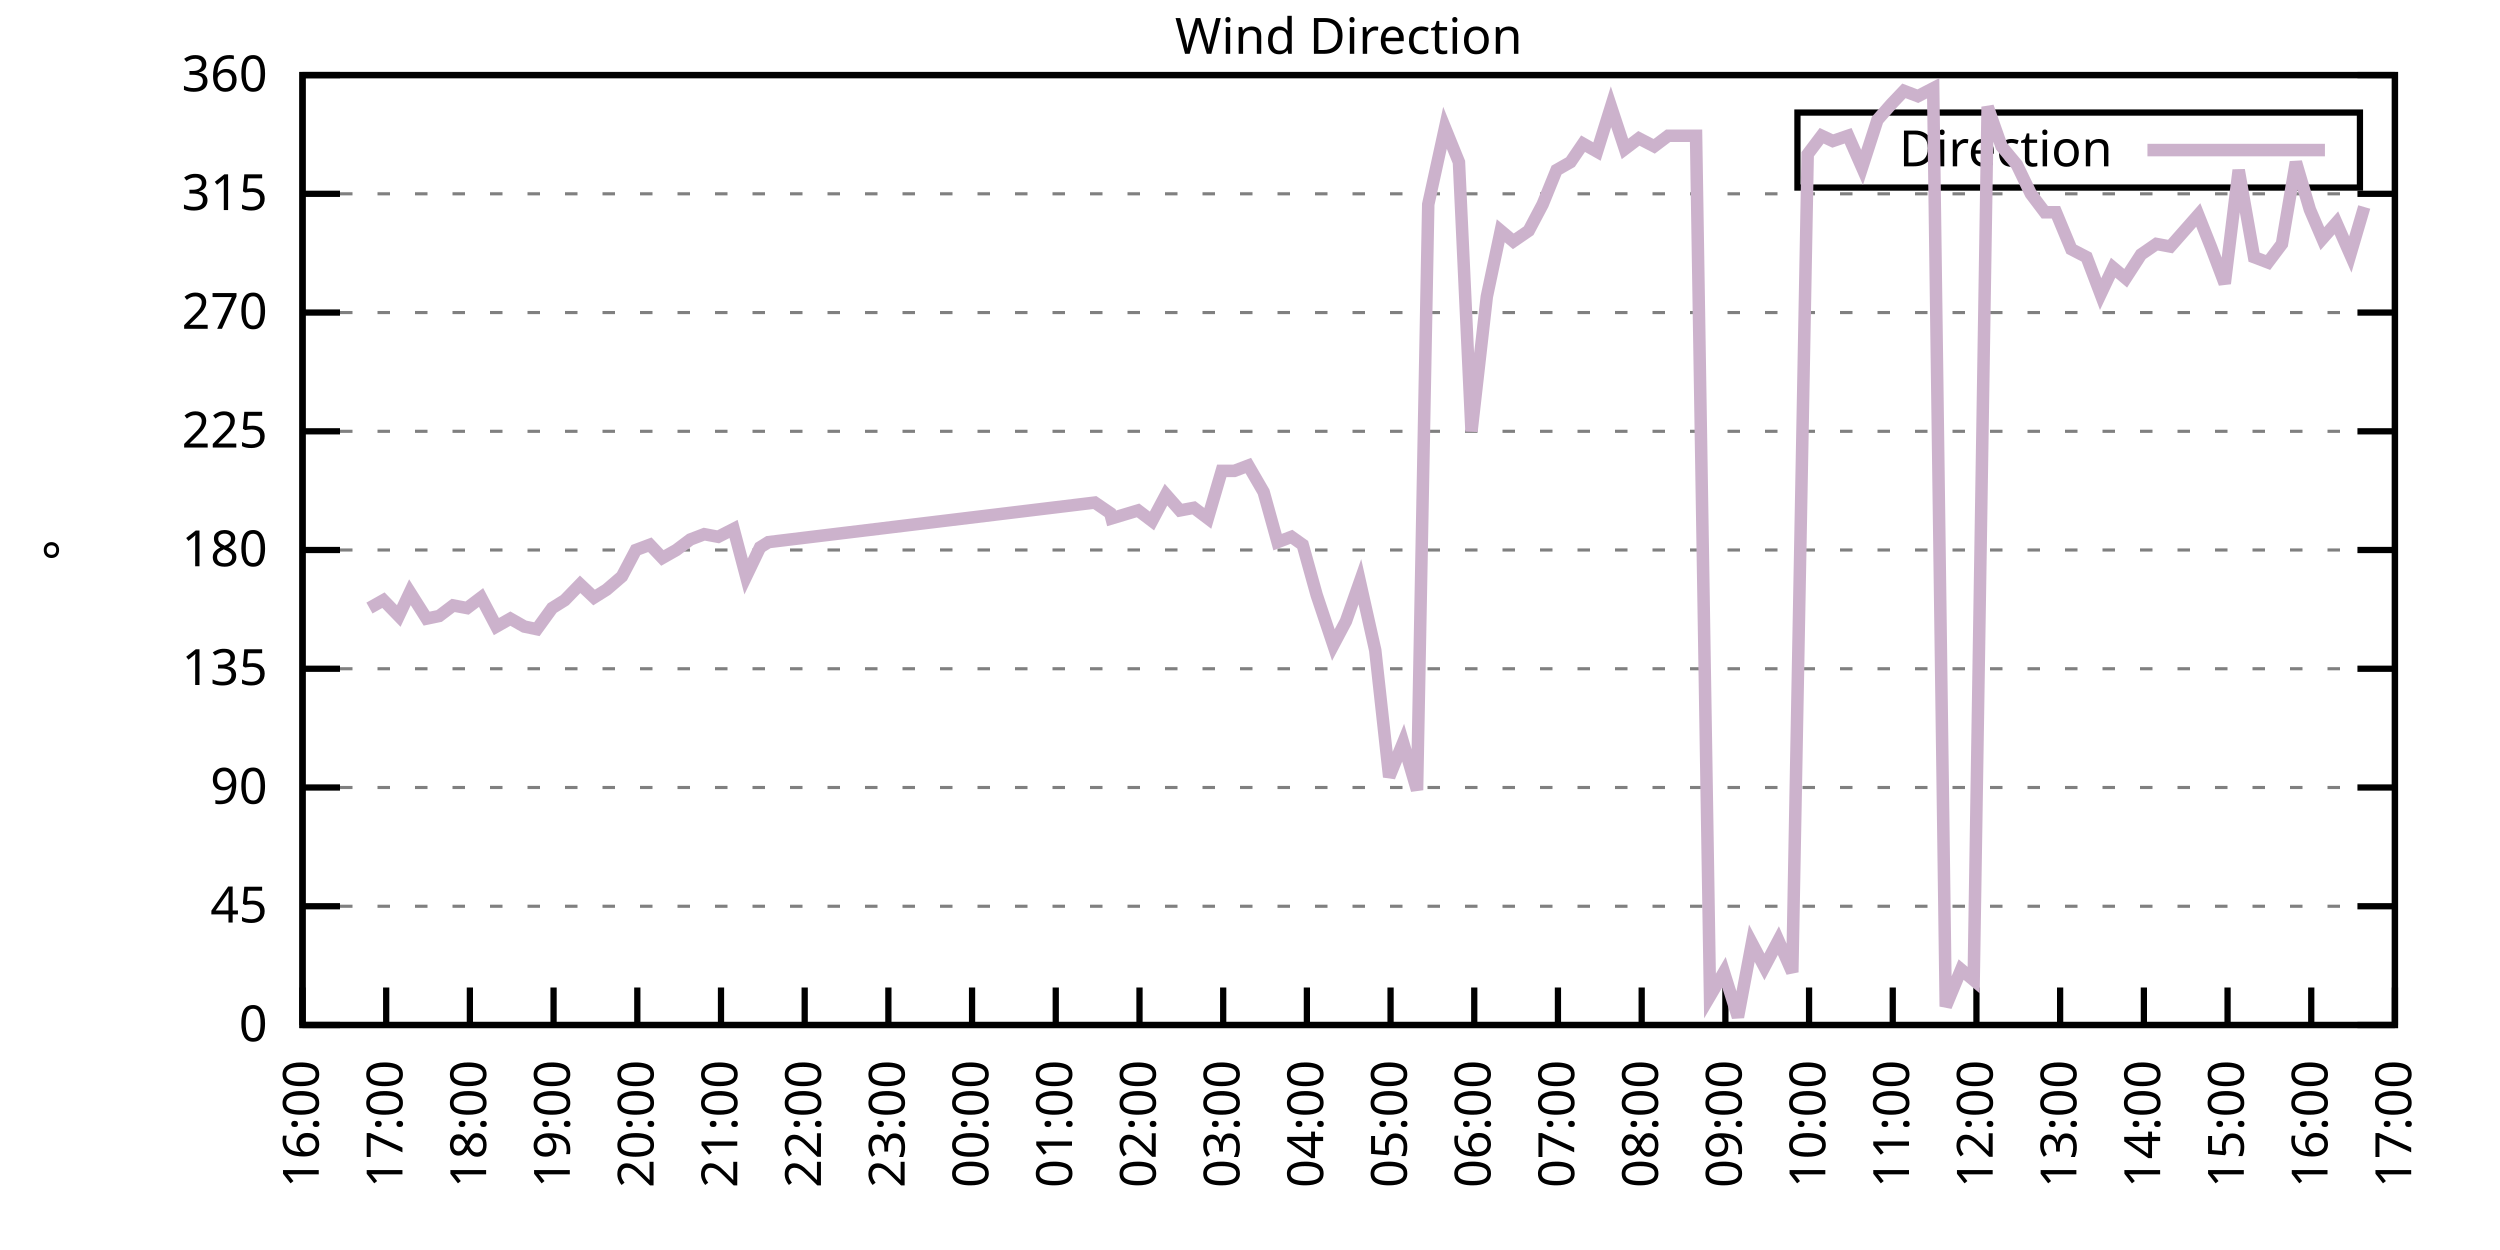
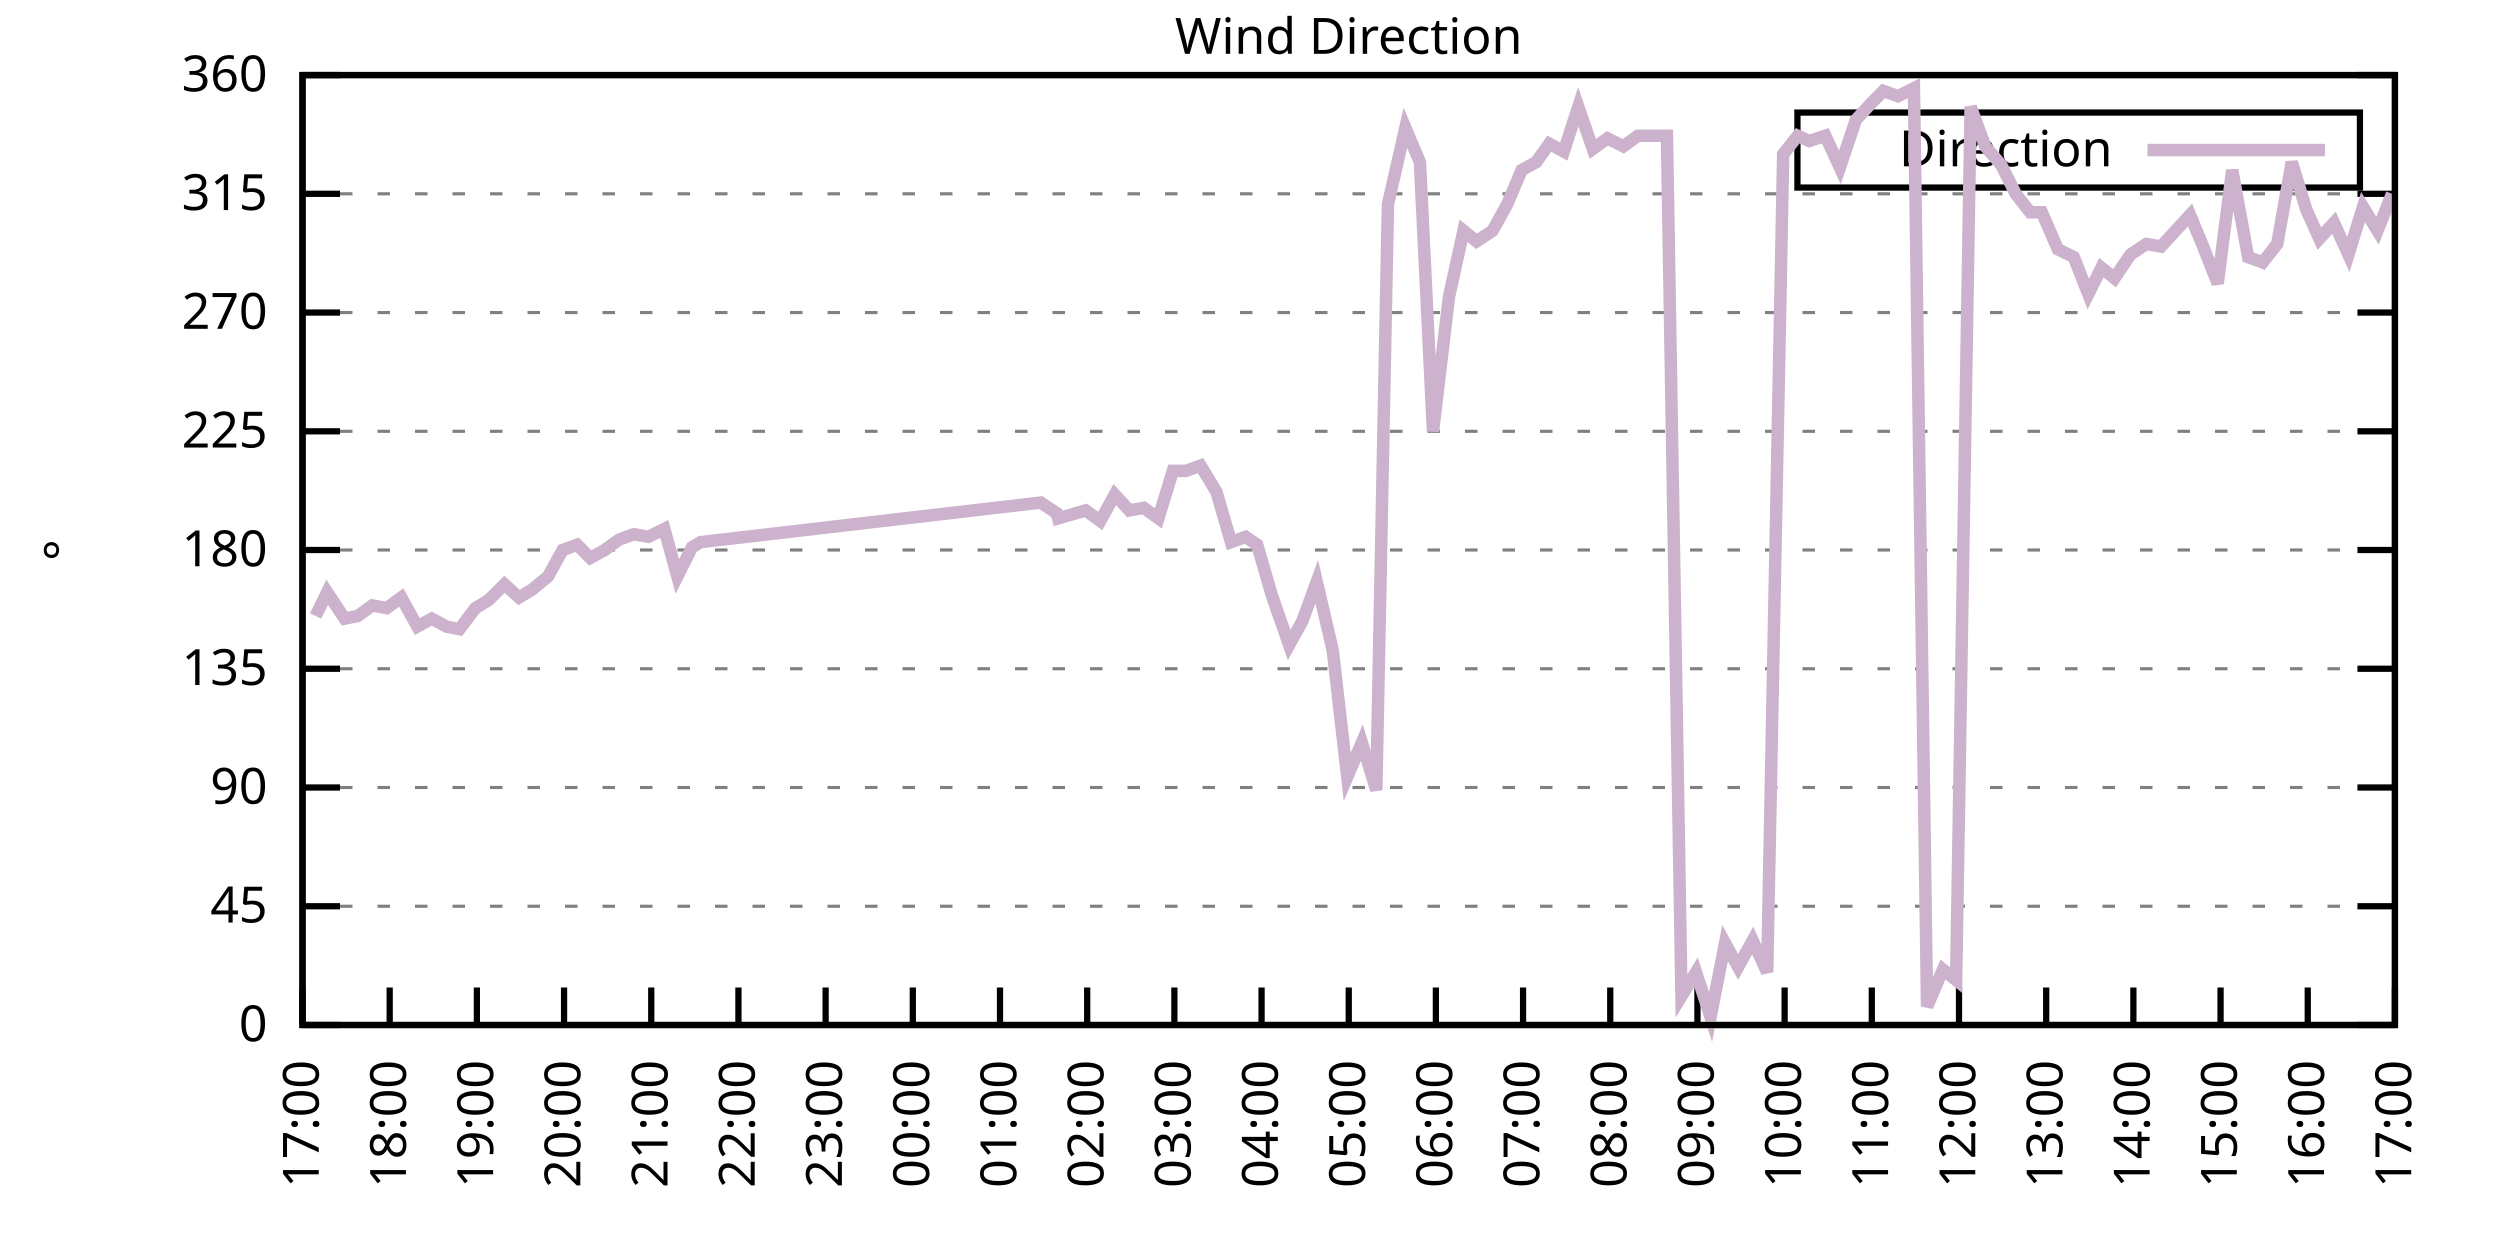
<svg xmlns="http://www.w3.org/2000/svg" xmlns:xlink="http://www.w3.org/1999/xlink" width="400" height="200" viewBox="0 0 400 200">
  <g id="gnuplot_canvas">
    <rect x="0" y="0" width="400" height="200" fill="none" />
    <defs>
      <circle id="gpDot" r="0.5" stroke-width="0.5" stroke="currentColor" />
      <path id="gpPt0" stroke-width="0.333" stroke="currentColor" d="M-1,0 h2 M0,-1 v2" />
      <path id="gpPt1" stroke-width="0.333" stroke="currentColor" d="M-1,-1 L1,1 M1,-1 L-1,1" />
      <path id="gpPt2" stroke-width="0.333" stroke="currentColor" d="M-1,0 L1,0 M0,-1 L0,1 M-1,-1 L1,1 M-1,1 L1,-1" />
      <rect id="gpPt3" stroke-width="0.333" stroke="currentColor" x="-1" y="-1" width="2" height="2" />
      <rect id="gpPt4" stroke-width="0.333" stroke="currentColor" fill="currentColor" x="-1" y="-1" width="2" height="2" />
      <circle id="gpPt5" stroke-width="0.333" stroke="currentColor" cx="0" cy="0" r="1" />
      <use xlink:href="#gpPt5" id="gpPt6" fill="currentColor" stroke="none" />
      <path id="gpPt7" stroke-width="0.333" stroke="currentColor" d="M0,-1.33 L-1.33,0.67 L1.33,0.67 z" />
      <use xlink:href="#gpPt7" id="gpPt8" fill="currentColor" stroke="none" />
      <use xlink:href="#gpPt7" id="gpPt9" stroke="currentColor" transform="rotate(180)" />
      <use xlink:href="#gpPt9" id="gpPt10" fill="currentColor" stroke="none" />
      <use xlink:href="#gpPt3" id="gpPt11" stroke="currentColor" transform="rotate(45)" />
      <use xlink:href="#gpPt11" id="gpPt12" fill="currentColor" stroke="none" />
      <path id="gpPt13" stroke-width="0.333" stroke="currentColor" d="M0,1.330 L1.265,0.411 L0.782,-1.067 L-0.782,-1.076 L-1.265,0.411 z" />
      <use xlink:href="#gpPt13" id="gpPt14" fill="currentColor" stroke="none" />
      <filter id="textbox" filterUnits="objectBoundingBox" x="0" y="0" height="1" width="1">
        <feFlood flood-color="white" flood-opacity="1" result="bgnd" />
        <feComposite in="SourceGraphic" in2="bgnd" operator="atop" />
      </filter>
      <filter id="greybox" filterUnits="objectBoundingBox" x="0" y="0" height="1" width="1">
        <feFlood flood-color="lightgrey" flood-opacity="1" result="grey" />
        <feComposite in="SourceGraphic" in2="grey" operator="atop" />
      </filter>
    </defs>
    <g fill="none" color="white" stroke="currentColor" stroke-width="1.00" stroke-linecap="butt" stroke-linejoin="miter">
</g>
    <g fill="none" color="black" stroke="currentColor" stroke-width="1.00" stroke-linecap="butt" stroke-linejoin="miter">
      <g stroke="none" shape-rendering="crispEdges">
        <polygon fill="rgb(255, 255, 255)" points="48.40,164.00 383.18,164.00 383.18,12.02 48.40,12.02 " />
      </g>
    </g>
    <g fill="none" color="black" stroke="currentColor" stroke-width="1.00" stroke-linecap="butt" stroke-linejoin="miter">
</g>
    <g fill="none" color="black" stroke="black" stroke-width="0.50" stroke-linecap="butt" stroke-linejoin="miter">
</g>
    <g fill="none" color="gray" stroke="currentColor" stroke-width="0.50" stroke-linecap="butt" stroke-linejoin="miter">
      <path stroke="gray" stroke-dasharray="2,4" class="gridline" d="M48.40,164.00 L383.19,164.00  " />
    </g>
    <g fill="none" color="gray" stroke="gray" stroke-width="1.00" stroke-linecap="butt" stroke-linejoin="miter">
</g>
    <g fill="none" color="black" stroke="currentColor" stroke-width="1.00" stroke-linecap="butt" stroke-linejoin="miter">
      <path stroke="black" d="M48.40,164.00 L54.40,164.00 M383.19,164.00 L377.19,164.00  " />
      <g transform="translate(42.80,166.60)" stroke="none" fill="black" font-family="Sans" font-size="8.00" text-anchor="end">
        <text>
          <tspan font-family="Sans"> 0</tspan>
        </text>
      </g>
    </g>
    <g fill="none" color="black" stroke="currentColor" stroke-width="1.00" stroke-linecap="butt" stroke-linejoin="miter">
</g>
    <g fill="none" color="black" stroke="black" stroke-width="0.50" stroke-linecap="butt" stroke-linejoin="miter">
</g>
    <g fill="none" color="gray" stroke="currentColor" stroke-width="0.50" stroke-linecap="butt" stroke-linejoin="miter">
      <path stroke="gray" stroke-dasharray="2,4" class="gridline" d="M48.40,145.00 L383.19,145.00  " />
    </g>
    <g fill="none" color="gray" stroke="gray" stroke-width="1.00" stroke-linecap="butt" stroke-linejoin="miter">
</g>
    <g fill="none" color="black" stroke="currentColor" stroke-width="1.00" stroke-linecap="butt" stroke-linejoin="miter">
      <path stroke="black" d="M48.40,145.00 L54.40,145.00 M383.19,145.00 L377.19,145.00  " />
      <g transform="translate(42.80,147.60)" stroke="none" fill="black" font-family="Sans" font-size="8.00" text-anchor="end">
        <text>
          <tspan font-family="Sans"> 45</tspan>
        </text>
      </g>
    </g>
    <g fill="none" color="black" stroke="currentColor" stroke-width="1.00" stroke-linecap="butt" stroke-linejoin="miter">
</g>
    <g fill="none" color="black" stroke="black" stroke-width="0.50" stroke-linecap="butt" stroke-linejoin="miter">
</g>
    <g fill="none" color="gray" stroke="currentColor" stroke-width="0.50" stroke-linecap="butt" stroke-linejoin="miter">
      <path stroke="gray" stroke-dasharray="2,4" class="gridline" d="M48.40,126.00 L383.19,126.00  " />
    </g>
    <g fill="none" color="gray" stroke="gray" stroke-width="1.00" stroke-linecap="butt" stroke-linejoin="miter">
</g>
    <g fill="none" color="black" stroke="currentColor" stroke-width="1.00" stroke-linecap="butt" stroke-linejoin="miter">
      <path stroke="black" d="M48.40,126.00 L54.40,126.00 M383.19,126.00 L377.19,126.00  " />
      <g transform="translate(42.80,128.60)" stroke="none" fill="black" font-family="Sans" font-size="8.00" text-anchor="end">
        <text>
          <tspan font-family="Sans"> 90</tspan>
        </text>
      </g>
    </g>
    <g fill="none" color="black" stroke="currentColor" stroke-width="1.00" stroke-linecap="butt" stroke-linejoin="miter">
</g>
    <g fill="none" color="black" stroke="black" stroke-width="0.50" stroke-linecap="butt" stroke-linejoin="miter">
</g>
    <g fill="none" color="gray" stroke="currentColor" stroke-width="0.50" stroke-linecap="butt" stroke-linejoin="miter">
      <path stroke="gray" stroke-dasharray="2,4" class="gridline" d="M48.40,107.00 L383.19,107.00  " />
    </g>
    <g fill="none" color="gray" stroke="gray" stroke-width="1.00" stroke-linecap="butt" stroke-linejoin="miter">
</g>
    <g fill="none" color="black" stroke="currentColor" stroke-width="1.00" stroke-linecap="butt" stroke-linejoin="miter">
      <path stroke="black" d="M48.40,107.00 L54.40,107.00 M383.19,107.00 L377.19,107.00  " />
      <g transform="translate(42.80,109.60)" stroke="none" fill="black" font-family="Sans" font-size="8.00" text-anchor="end">
        <text>
          <tspan font-family="Sans"> 135</tspan>
        </text>
      </g>
    </g>
    <g fill="none" color="black" stroke="currentColor" stroke-width="1.00" stroke-linecap="butt" stroke-linejoin="miter">
</g>
    <g fill="none" color="black" stroke="black" stroke-width="0.50" stroke-linecap="butt" stroke-linejoin="miter">
</g>
    <g fill="none" color="gray" stroke="currentColor" stroke-width="0.50" stroke-linecap="butt" stroke-linejoin="miter">
      <path stroke="gray" stroke-dasharray="2,4" class="gridline" d="M48.40,88.00 L383.19,88.00  " />
    </g>
    <g fill="none" color="gray" stroke="gray" stroke-width="1.00" stroke-linecap="butt" stroke-linejoin="miter">
</g>
    <g fill="none" color="black" stroke="currentColor" stroke-width="1.00" stroke-linecap="butt" stroke-linejoin="miter">
      <path stroke="black" d="M48.40,88.00 L54.40,88.00 M383.19,88.00 L377.19,88.00  " />
      <g transform="translate(42.80,90.60)" stroke="none" fill="black" font-family="Sans" font-size="8.00" text-anchor="end">
        <text>
          <tspan font-family="Sans"> 180</tspan>
        </text>
      </g>
    </g>
    <g fill="none" color="black" stroke="currentColor" stroke-width="1.00" stroke-linecap="butt" stroke-linejoin="miter">
</g>
    <g fill="none" color="black" stroke="black" stroke-width="0.50" stroke-linecap="butt" stroke-linejoin="miter">
</g>
    <g fill="none" color="gray" stroke="currentColor" stroke-width="0.50" stroke-linecap="butt" stroke-linejoin="miter">
      <path stroke="gray" stroke-dasharray="2,4" class="gridline" d="M48.40,69.01 L383.19,69.01  " />
    </g>
    <g fill="none" color="gray" stroke="gray" stroke-width="1.00" stroke-linecap="butt" stroke-linejoin="miter">
</g>
    <g fill="none" color="black" stroke="currentColor" stroke-width="1.00" stroke-linecap="butt" stroke-linejoin="miter">
      <path stroke="black" d="M48.40,69.01 L54.40,69.01 M383.19,69.01 L377.19,69.01  " />
      <g transform="translate(42.80,71.61)" stroke="none" fill="black" font-family="Sans" font-size="8.00" text-anchor="end">
        <text>
          <tspan font-family="Sans"> 225</tspan>
        </text>
      </g>
    </g>
    <g fill="none" color="black" stroke="currentColor" stroke-width="1.00" stroke-linecap="butt" stroke-linejoin="miter">
</g>
    <g fill="none" color="black" stroke="black" stroke-width="0.50" stroke-linecap="butt" stroke-linejoin="miter">
</g>
    <g fill="none" color="gray" stroke="currentColor" stroke-width="0.50" stroke-linecap="butt" stroke-linejoin="miter">
      <path stroke="gray" stroke-dasharray="2,4" class="gridline" d="M48.40,50.01 L383.19,50.01  " />
    </g>
    <g fill="none" color="gray" stroke="gray" stroke-width="1.00" stroke-linecap="butt" stroke-linejoin="miter">
</g>
    <g fill="none" color="black" stroke="currentColor" stroke-width="1.00" stroke-linecap="butt" stroke-linejoin="miter">
      <path stroke="black" d="M48.40,50.01 L54.40,50.01 M383.19,50.01 L377.19,50.01  " />
      <g transform="translate(42.80,52.61)" stroke="none" fill="black" font-family="Sans" font-size="8.00" text-anchor="end">
        <text>
          <tspan font-family="Sans"> 270</tspan>
        </text>
      </g>
    </g>
    <g fill="none" color="black" stroke="currentColor" stroke-width="1.00" stroke-linecap="butt" stroke-linejoin="miter">
</g>
    <g fill="none" color="black" stroke="black" stroke-width="0.50" stroke-linecap="butt" stroke-linejoin="miter">
</g>
    <g fill="none" color="gray" stroke="currentColor" stroke-width="0.50" stroke-linecap="butt" stroke-linejoin="miter">
      <path stroke="gray" stroke-dasharray="2,4" class="gridline" d="M48.40,31.01 L383.19,31.01  " />
    </g>
    <g fill="none" color="gray" stroke="gray" stroke-width="1.00" stroke-linecap="butt" stroke-linejoin="miter">
</g>
    <g fill="none" color="black" stroke="currentColor" stroke-width="1.00" stroke-linecap="butt" stroke-linejoin="miter">
      <path stroke="black" d="M48.40,31.01 L54.40,31.01 M383.19,31.01 L377.19,31.01  " />
      <g transform="translate(42.80,33.61)" stroke="none" fill="black" font-family="Sans" font-size="8.00" text-anchor="end">
        <text>
          <tspan font-family="Sans"> 315</tspan>
        </text>
      </g>
    </g>
    <g fill="none" color="black" stroke="currentColor" stroke-width="1.00" stroke-linecap="butt" stroke-linejoin="miter">
</g>
    <g fill="none" color="black" stroke="black" stroke-width="0.50" stroke-linecap="butt" stroke-linejoin="miter">
</g>
    <g fill="none" color="gray" stroke="currentColor" stroke-width="0.50" stroke-linecap="butt" stroke-linejoin="miter">
      <path stroke="gray" stroke-dasharray="2,4" class="gridline" d="M48.40,12.01 L383.19,12.01  " />
    </g>
    <g fill="none" color="gray" stroke="gray" stroke-width="1.00" stroke-linecap="butt" stroke-linejoin="miter">
</g>
    <g fill="none" color="black" stroke="currentColor" stroke-width="1.00" stroke-linecap="butt" stroke-linejoin="miter">
      <path stroke="black" d="M48.40,12.01 L54.40,12.01 M383.19,12.01 L377.19,12.01  " />
      <g transform="translate(42.80,14.61)" stroke="none" fill="black" font-family="Sans" font-size="8.00" text-anchor="end">
        <text>
          <tspan font-family="Sans"> 360</tspan>
        </text>
      </g>
    </g>
    <g fill="none" color="black" stroke="currentColor" stroke-width="1.00" stroke-linecap="butt" stroke-linejoin="miter">
      <path stroke="black" d="M48.40,164.00 L48.40,158.00  " />
      <g transform="translate(51.00,169.60) rotate(270.00)" stroke="none" fill="black" font-family="Sans" font-size="8.00" text-anchor="end">
        <text>
-           <tspan font-family="Sans">16:00</tspan>
-         </text>
-       </g>
-     </g>
-     <g fill="none" color="black" stroke="currentColor" stroke-width="1.00" stroke-linecap="butt" stroke-linejoin="miter">
-       <path stroke="black" d="M61.79,164.00 L61.79,158.00  " />
-       <g transform="translate(64.39,169.60) rotate(270.00)" stroke="none" fill="black" font-family="Sans" font-size="8.00" text-anchor="end">
-         <text>
          <tspan font-family="Sans">17:00</tspan>
        </text>
      </g>
    </g>
    <g fill="none" color="black" stroke="currentColor" stroke-width="1.00" stroke-linecap="butt" stroke-linejoin="miter">
-       <path stroke="black" d="M75.18,164.00 L75.18,158.00  " />
-       <g transform="translate(77.78,169.60) rotate(270.00)" stroke="none" fill="black" font-family="Sans" font-size="8.00" text-anchor="end">
+       <path stroke="black" d="M62.35,164.00 L62.35,158.00  " />
+       <g transform="translate(64.95,169.60) rotate(270.00)" stroke="none" fill="black" font-family="Sans" font-size="8.00" text-anchor="end">
        <text>
          <tspan font-family="Sans">18:00</tspan>
        </text>
      </g>
    </g>
    <g fill="none" color="black" stroke="currentColor" stroke-width="1.00" stroke-linecap="butt" stroke-linejoin="miter">
-       <path stroke="black" d="M88.57,164.00 L88.57,158.00  " />
-       <g transform="translate(91.17,169.60) rotate(270.00)" stroke="none" fill="black" font-family="Sans" font-size="8.00" text-anchor="end">
+       <path stroke="black" d="M76.30,164.00 L76.30,158.00  " />
+       <g transform="translate(78.90,169.60) rotate(270.00)" stroke="none" fill="black" font-family="Sans" font-size="8.00" text-anchor="end">
        <text>
          <tspan font-family="Sans">19:00</tspan>
        </text>
      </g>
    </g>
    <g fill="none" color="black" stroke="currentColor" stroke-width="1.00" stroke-linecap="butt" stroke-linejoin="miter">
-       <path stroke="black" d="M101.97,164.00 L101.97,158.00  " />
-       <g transform="translate(104.57,169.60) rotate(270.00)" stroke="none" fill="black" font-family="Sans" font-size="8.00" text-anchor="end">
+       <path stroke="black" d="M90.25,164.00 L90.25,158.00  " />
+       <g transform="translate(92.85,169.60) rotate(270.00)" stroke="none" fill="black" font-family="Sans" font-size="8.00" text-anchor="end">
        <text>
          <tspan font-family="Sans">20:00</tspan>
        </text>
      </g>
    </g>
    <g fill="none" color="black" stroke="currentColor" stroke-width="1.00" stroke-linecap="butt" stroke-linejoin="miter">
-       <path stroke="black" d="M115.36,164.00 L115.36,158.00  " />
-       <g transform="translate(117.96,169.60) rotate(270.00)" stroke="none" fill="black" font-family="Sans" font-size="8.00" text-anchor="end">
+       <path stroke="black" d="M104.20,164.00 L104.20,158.00  " />
+       <g transform="translate(106.80,169.60) rotate(270.00)" stroke="none" fill="black" font-family="Sans" font-size="8.00" text-anchor="end">
        <text>
          <tspan font-family="Sans">21:00</tspan>
        </text>
      </g>
    </g>
    <g fill="none" color="black" stroke="currentColor" stroke-width="1.00" stroke-linecap="butt" stroke-linejoin="miter">
-       <path stroke="black" d="M128.75,164.00 L128.75,158.00  " />
-       <g transform="translate(131.35,169.60) rotate(270.00)" stroke="none" fill="black" font-family="Sans" font-size="8.00" text-anchor="end">
+       <path stroke="black" d="M118.15,164.00 L118.15,158.00  " />
+       <g transform="translate(120.75,169.60) rotate(270.00)" stroke="none" fill="black" font-family="Sans" font-size="8.00" text-anchor="end">
        <text>
          <tspan font-family="Sans">22:00</tspan>
        </text>
      </g>
    </g>
    <g fill="none" color="black" stroke="currentColor" stroke-width="1.00" stroke-linecap="butt" stroke-linejoin="miter">
-       <path stroke="black" d="M142.14,164.00 L142.14,158.00  " />
-       <g transform="translate(144.74,169.60) rotate(270.00)" stroke="none" fill="black" font-family="Sans" font-size="8.00" text-anchor="end">
+       <path stroke="black" d="M132.10,164.00 L132.10,158.00  " />
+       <g transform="translate(134.70,169.60) rotate(270.00)" stroke="none" fill="black" font-family="Sans" font-size="8.00" text-anchor="end">
        <text>
          <tspan font-family="Sans">23:00</tspan>
        </text>
      </g>
    </g>
    <g fill="none" color="black" stroke="currentColor" stroke-width="1.00" stroke-linecap="butt" stroke-linejoin="miter">
-       <path stroke="black" d="M155.53,164.00 L155.53,158.00  " />
-       <g transform="translate(158.13,169.60) rotate(270.00)" stroke="none" fill="black" font-family="Sans" font-size="8.00" text-anchor="end">
+       <path stroke="black" d="M146.05,164.00 L146.05,158.00  " />
+       <g transform="translate(148.65,169.60) rotate(270.00)" stroke="none" fill="black" font-family="Sans" font-size="8.00" text-anchor="end">
        <text>
          <tspan font-family="Sans">00:00</tspan>
        </text>
      </g>
    </g>
    <g fill="none" color="black" stroke="currentColor" stroke-width="1.00" stroke-linecap="butt" stroke-linejoin="miter">
-       <path stroke="black" d="M168.92,164.00 L168.92,158.00  " />
-       <g transform="translate(171.52,169.60) rotate(270.00)" stroke="none" fill="black" font-family="Sans" font-size="8.00" text-anchor="end">
+       <path stroke="black" d="M160.00,164.00 L160.00,158.00  " />
+       <g transform="translate(162.60,169.60) rotate(270.00)" stroke="none" fill="black" font-family="Sans" font-size="8.00" text-anchor="end">
        <text>
          <tspan font-family="Sans">01:00</tspan>
        </text>
      </g>
    </g>
    <g fill="none" color="black" stroke="currentColor" stroke-width="1.00" stroke-linecap="butt" stroke-linejoin="miter">
-       <path stroke="black" d="M182.32,164.00 L182.32,158.00  " />
-       <g transform="translate(184.92,169.60) rotate(270.00)" stroke="none" fill="black" font-family="Sans" font-size="8.00" text-anchor="end">
+       <path stroke="black" d="M173.95,164.00 L173.95,158.00  " />
+       <g transform="translate(176.55,169.60) rotate(270.00)" stroke="none" fill="black" font-family="Sans" font-size="8.00" text-anchor="end">
        <text>
          <tspan font-family="Sans">02:00</tspan>
        </text>
      </g>
    </g>
    <g fill="none" color="black" stroke="currentColor" stroke-width="1.00" stroke-linecap="butt" stroke-linejoin="miter">
-       <path stroke="black" d="M195.71,164.00 L195.71,158.00  " />
-       <g transform="translate(198.31,169.60) rotate(270.00)" stroke="none" fill="black" font-family="Sans" font-size="8.00" text-anchor="end">
+       <path stroke="black" d="M187.90,164.00 L187.90,158.00  " />
+       <g transform="translate(190.50,169.60) rotate(270.00)" stroke="none" fill="black" font-family="Sans" font-size="8.00" text-anchor="end">
        <text>
          <tspan font-family="Sans">03:00</tspan>
        </text>
      </g>
    </g>
    <g fill="none" color="black" stroke="currentColor" stroke-width="1.00" stroke-linecap="butt" stroke-linejoin="miter">
-       <path stroke="black" d="M209.10,164.00 L209.10,158.00  " />
-       <g transform="translate(211.70,169.60) rotate(270.00)" stroke="none" fill="black" font-family="Sans" font-size="8.00" text-anchor="end">
+       <path stroke="black" d="M201.85,164.00 L201.85,158.00  " />
+       <g transform="translate(204.45,169.60) rotate(270.00)" stroke="none" fill="black" font-family="Sans" font-size="8.00" text-anchor="end">
        <text>
          <tspan font-family="Sans">04:00</tspan>
        </text>
      </g>
    </g>
    <g fill="none" color="black" stroke="currentColor" stroke-width="1.00" stroke-linecap="butt" stroke-linejoin="miter">
-       <path stroke="black" d="M222.49,164.00 L222.49,158.00  " />
-       <g transform="translate(225.09,169.60) rotate(270.00)" stroke="none" fill="black" font-family="Sans" font-size="8.00" text-anchor="end">
+       <path stroke="black" d="M215.80,164.00 L215.80,158.00  " />
+       <g transform="translate(218.40,169.60) rotate(270.00)" stroke="none" fill="black" font-family="Sans" font-size="8.00" text-anchor="end">
        <text>
          <tspan font-family="Sans">05:00</tspan>
        </text>
      </g>
    </g>
    <g fill="none" color="black" stroke="currentColor" stroke-width="1.00" stroke-linecap="butt" stroke-linejoin="miter">
-       <path stroke="black" d="M235.88,164.00 L235.88,158.00  " />
-       <g transform="translate(238.48,169.60) rotate(270.00)" stroke="none" fill="black" font-family="Sans" font-size="8.00" text-anchor="end">
+       <path stroke="black" d="M229.74,164.00 L229.74,158.00  " />
+       <g transform="translate(232.34,169.60) rotate(270.00)" stroke="none" fill="black" font-family="Sans" font-size="8.00" text-anchor="end">
        <text>
          <tspan font-family="Sans">06:00</tspan>
        </text>
      </g>
    </g>
    <g fill="none" color="black" stroke="currentColor" stroke-width="1.00" stroke-linecap="butt" stroke-linejoin="miter">
-       <path stroke="black" d="M249.27,164.00 L249.27,158.00  " />
-       <g transform="translate(251.87,169.60) rotate(270.00)" stroke="none" fill="black" font-family="Sans" font-size="8.00" text-anchor="end">
+       <path stroke="black" d="M243.69,164.00 L243.69,158.00  " />
+       <g transform="translate(246.29,169.60) rotate(270.00)" stroke="none" fill="black" font-family="Sans" font-size="8.00" text-anchor="end">
        <text>
          <tspan font-family="Sans">07:00</tspan>
        </text>
      </g>
    </g>
    <g fill="none" color="black" stroke="currentColor" stroke-width="1.00" stroke-linecap="butt" stroke-linejoin="miter">
-       <path stroke="black" d="M262.67,164.00 L262.67,158.00  " />
-       <g transform="translate(265.27,169.60) rotate(270.00)" stroke="none" fill="black" font-family="Sans" font-size="8.00" text-anchor="end">
+       <path stroke="black" d="M257.64,164.00 L257.64,158.00  " />
+       <g transform="translate(260.24,169.60) rotate(270.00)" stroke="none" fill="black" font-family="Sans" font-size="8.00" text-anchor="end">
        <text>
          <tspan font-family="Sans">08:00</tspan>
        </text>
      </g>
    </g>
    <g fill="none" color="black" stroke="currentColor" stroke-width="1.00" stroke-linecap="butt" stroke-linejoin="miter">
-       <path stroke="black" d="M276.06,164.00 L276.06,158.00  " />
-       <g transform="translate(278.66,169.60) rotate(270.00)" stroke="none" fill="black" font-family="Sans" font-size="8.00" text-anchor="end">
+       <path stroke="black" d="M271.59,164.00 L271.59,158.00  " />
+       <g transform="translate(274.19,169.60) rotate(270.00)" stroke="none" fill="black" font-family="Sans" font-size="8.00" text-anchor="end">
        <text>
          <tspan font-family="Sans">09:00</tspan>
        </text>
      </g>
    </g>
    <g fill="none" color="black" stroke="currentColor" stroke-width="1.00" stroke-linecap="butt" stroke-linejoin="miter">
-       <path stroke="black" d="M289.45,164.00 L289.45,158.00  " />
-       <g transform="translate(292.05,169.60) rotate(270.00)" stroke="none" fill="black" font-family="Sans" font-size="8.00" text-anchor="end">
+       <path stroke="black" d="M285.54,164.00 L285.54,158.00  " />
+       <g transform="translate(288.14,169.60) rotate(270.00)" stroke="none" fill="black" font-family="Sans" font-size="8.00" text-anchor="end">
        <text>
          <tspan font-family="Sans">10:00</tspan>
        </text>
      </g>
    </g>
    <g fill="none" color="black" stroke="currentColor" stroke-width="1.00" stroke-linecap="butt" stroke-linejoin="miter">
-       <path stroke="black" d="M302.84,164.00 L302.84,158.00  " />
-       <g transform="translate(305.44,169.60) rotate(270.00)" stroke="none" fill="black" font-family="Sans" font-size="8.00" text-anchor="end">
+       <path stroke="black" d="M299.49,164.00 L299.49,158.00  " />
+       <g transform="translate(302.09,169.60) rotate(270.00)" stroke="none" fill="black" font-family="Sans" font-size="8.00" text-anchor="end">
        <text>
          <tspan font-family="Sans">11:00</tspan>
        </text>
      </g>
    </g>
    <g fill="none" color="black" stroke="currentColor" stroke-width="1.00" stroke-linecap="butt" stroke-linejoin="miter">
-       <path stroke="black" d="M316.23,164.00 L316.23,158.00  " />
-       <g transform="translate(318.83,169.60) rotate(270.00)" stroke="none" fill="black" font-family="Sans" font-size="8.00" text-anchor="end">
+       <path stroke="black" d="M313.44,164.00 L313.44,158.00  " />
+       <g transform="translate(316.04,169.60) rotate(270.00)" stroke="none" fill="black" font-family="Sans" font-size="8.00" text-anchor="end">
        <text>
          <tspan font-family="Sans">12:00</tspan>
        </text>
      </g>
    </g>
    <g fill="none" color="black" stroke="currentColor" stroke-width="1.00" stroke-linecap="butt" stroke-linejoin="miter">
-       <path stroke="black" d="M329.62,164.00 L329.62,158.00  " />
-       <g transform="translate(332.22,169.60) rotate(270.00)" stroke="none" fill="black" font-family="Sans" font-size="8.00" text-anchor="end">
+       <path stroke="black" d="M327.39,164.00 L327.39,158.00  " />
+       <g transform="translate(329.99,169.60) rotate(270.00)" stroke="none" fill="black" font-family="Sans" font-size="8.00" text-anchor="end">
        <text>
          <tspan font-family="Sans">13:00</tspan>
        </text>
      </g>
    </g>
    <g fill="none" color="black" stroke="currentColor" stroke-width="1.00" stroke-linecap="butt" stroke-linejoin="miter">
-       <path stroke="black" d="M343.02,164.00 L343.02,158.00  " />
-       <g transform="translate(345.62,169.60) rotate(270.00)" stroke="none" fill="black" font-family="Sans" font-size="8.00" text-anchor="end">
+       <path stroke="black" d="M341.34,164.00 L341.34,158.00  " />
+       <g transform="translate(343.94,169.60) rotate(270.00)" stroke="none" fill="black" font-family="Sans" font-size="8.00" text-anchor="end">
        <text>
          <tspan font-family="Sans">14:00</tspan>
        </text>
      </g>
    </g>
    <g fill="none" color="black" stroke="currentColor" stroke-width="1.00" stroke-linecap="butt" stroke-linejoin="miter">
-       <path stroke="black" d="M356.41,164.00 L356.41,158.00  " />
-       <g transform="translate(359.01,169.60) rotate(270.00)" stroke="none" fill="black" font-family="Sans" font-size="8.00" text-anchor="end">
+       <path stroke="black" d="M355.29,164.00 L355.29,158.00  " />
+       <g transform="translate(357.89,169.60) rotate(270.00)" stroke="none" fill="black" font-family="Sans" font-size="8.00" text-anchor="end">
        <text>
          <tspan font-family="Sans">15:00</tspan>
        </text>
      </g>
    </g>
    <g fill="none" color="black" stroke="currentColor" stroke-width="1.00" stroke-linecap="butt" stroke-linejoin="miter">
-       <path stroke="black" d="M369.80,164.00 L369.80,158.00  " />
-       <g transform="translate(372.40,169.60) rotate(270.00)" stroke="none" fill="black" font-family="Sans" font-size="8.00" text-anchor="end">
+       <path stroke="black" d="M369.24,164.00 L369.24,158.00  " />
+       <g transform="translate(371.84,169.60) rotate(270.00)" stroke="none" fill="black" font-family="Sans" font-size="8.00" text-anchor="end">
        <text>
          <tspan font-family="Sans">16:00</tspan>
        </text>
      </g>
    </g>
    <g fill="none" color="black" stroke="currentColor" stroke-width="1.00" stroke-linecap="butt" stroke-linejoin="miter">
      <path stroke="black" d="M383.19,164.00 L383.19,158.00  " />
      <g transform="translate(385.79,169.60) rotate(270.00)" stroke="none" fill="black" font-family="Sans" font-size="8.00" text-anchor="end">
        <text>
          <tspan font-family="Sans">17:00</tspan>
        </text>
      </g>
    </g>
    <g fill="none" color="black" stroke="currentColor" stroke-width="1.00" stroke-linecap="butt" stroke-linejoin="miter">
</g>
    <g fill="none" color="black" stroke="currentColor" stroke-width="1.00" stroke-linecap="butt" stroke-linejoin="miter">
      <path stroke="black" d="M48.40,12.01 L48.40,164.00 L383.19,164.00 L383.19,12.01 L48.40,12.01 Z  " />
    </g>
    <g fill="none" color="black" stroke="currentColor" stroke-width="1.00" stroke-linecap="butt" stroke-linejoin="miter">
</g>
    <g fill="none" color="black" stroke="currentColor" stroke-width="1.00" stroke-linecap="butt" stroke-linejoin="miter">
      <path stroke="black" d="M287.59,30.01 L287.59,18.01 L377.59,18.01 L377.59,30.01 L287.59,30.01 Z  " />
    </g>
    <g id="Wind_direction_plot_1">
      <g fill="none" color="white" stroke="black" stroke-width="2.00" stroke-linecap="butt" stroke-linejoin="miter">
</g>
      <g fill="none" color="black" stroke="currentColor" stroke-width="2.00" stroke-linecap="butt" stroke-linejoin="miter">
        <g transform="translate(337.99,26.61)" stroke="none" fill="black" font-family="Sans" font-size="8.00" text-anchor="end">
          <text>
            <tspan font-family="Sans">Direction</tspan>
          </text>
        </g>
      </g>
      <g fill="none" color="black" stroke="currentColor" stroke-width="2.00" stroke-linecap="butt" stroke-linejoin="miter">
-         <path stroke="rgb(204, 178, 204)" d="M343.59,24.01 L371.99,24.01 M59.11,97.29 L61.35,96.03 L63.80,98.56 L65.59,94.76 L68.26,98.98 L70.27,98.56   L72.50,96.87 L74.74,97.29 L76.97,95.60 L79.42,100.25 L81.66,98.98 L83.89,100.25 L85.90,100.67 L88.35,97.29   L90.36,96.03 L92.82,93.49 L95.05,95.60 L97.06,94.34 L99.51,92.23 L101.74,88.00 L103.98,87.16 L105.98,89.27   L108.22,88.00 L110.45,86.32 L112.68,85.47 L114.91,85.89 L117.37,84.63 L119.38,92.23 L121.61,87.58 L122.95,86.74   L175.17,80.41 L177.63,82.09 L177.85,82.94 L182.09,81.67 L184.32,83.36 L186.56,79.14 L188.79,81.67 L191.02,81.25   L193.25,82.94 L195.48,75.34 L197.49,75.34 L199.73,74.49 L202.18,78.72 L204.41,86.74 L206.64,85.89 L208.43,87.16   L210.66,95.18 L213.34,103.20 L215.35,99.40 L217.58,93.07 L220.04,104.05 L222.27,124.31 L224.50,118.83 L226.73,126.42   L228.52,32.70 L231.20,20.45 L233.43,25.94 L235.44,69.01 L237.89,47.47 L240.12,36.92 L242.13,38.61 L244.59,36.92   L246.82,32.70 L249.05,27.21 L251.28,25.94 L253.29,22.99 L255.52,24.25 L257.76,17.08 L259.99,23.83 L262.22,22.14   L264.67,23.41 L266.91,21.72 L269.14,21.72 L271.37,21.72 L273.60,159.36 L275.83,155.56 L278.07,162.73 L280.30,150.91   L282.31,154.71 L284.54,150.49 L286.77,155.56 L289.23,24.68 L291.46,21.72 L293.24,22.56 L295.70,21.72 L297.93,26.79   L300.39,19.19 L302.62,16.65 L304.63,14.54 L306.86,15.39 L309.31,14.12 L311.32,161.04 L313.78,155.13 L315.79,156.82   L318.02,17.08 L320.25,23.41 L322.70,26.36 L324.94,31.01 L327.17,33.96 L328.95,33.96 L331.41,39.87 L333.86,41.14   L336.10,47.05 L338.10,42.83 L340.11,44.52 L342.57,40.72 L345.02,39.03 L347.26,39.45 L349.49,36.92 L351.72,34.39   L353.73,39.45 L355.96,45.36 L358.19,27.21 L360.65,41.14 L362.88,41.99 L365.11,39.03 L367.34,25.94 L369.58,33.54   L371.58,38.19 L373.82,35.65 L376.05,40.72 L378.28,33.12  " />
+         <path stroke="rgb(204, 178, 204)" d="M343.59,24.01 L371.99,24.01 M50.49,98.56 L52.35,94.76 L55.14,98.98 L57.23,98.56 L59.56,96.87 L61.88,97.29   L64.21,95.60 L66.77,100.25 L69.09,98.98 L71.42,100.25 L73.51,100.67 L76.07,97.29 L78.16,96.03 L80.72,93.49   L83.04,95.60 L85.13,94.34 L87.69,92.23 L90.02,88.00 L92.34,87.16 L94.43,89.27 L96.76,88.00 L99.08,86.32   L101.41,85.47 L103.73,85.89 L106.29,84.63 L108.38,92.23 L110.71,87.58 L112.10,86.74 L166.51,80.41 L169.06,82.09   L169.30,82.94 L173.71,81.67 L176.04,83.36 L178.36,79.14 L180.69,81.67 L183.01,81.25 L185.34,82.94 L187.66,75.34   L189.76,75.34 L192.08,74.49 L194.64,78.72 L196.96,86.74 L199.29,85.89 L201.15,87.16 L203.47,95.18 L206.26,103.20   L208.36,99.40 L210.68,93.07 L213.24,104.05 L215.56,124.31 L217.89,118.83 L220.21,126.42 L222.07,32.70 L224.86,20.45   L227.19,25.94 L229.28,69.01 L231.84,47.47 L234.16,36.92 L236.25,38.61 L238.81,36.92 L241.14,32.70 L243.46,27.21   L245.79,25.94 L247.88,22.99 L250.20,24.25 L252.53,17.08 L254.85,23.83 L257.18,22.14 L259.74,23.41 L262.06,21.72   L264.39,21.72 L266.71,21.72 L269.04,159.36 L271.36,155.56 L273.69,162.73 L276.01,150.91 L278.10,154.71 L280.43,150.49   L282.75,155.56 L285.31,24.68 L287.64,21.72 L289.50,22.56 L292.05,21.72 L294.38,26.79 L296.94,19.19 L299.26,16.65   L301.35,14.54 L303.68,15.39 L306.23,14.12 L308.33,161.04 L310.88,155.13 L312.98,156.82 L315.30,17.08 L317.63,23.41   L320.18,26.36 L322.51,31.01 L324.83,33.96 L326.69,33.96 L329.25,39.87 L331.81,41.14 L334.13,47.05 L336.23,42.83   L338.32,44.52 L340.88,40.72 L343.43,39.03 L345.76,39.45 L348.08,36.92 L350.41,34.39 L352.50,39.45 L354.83,45.36   L357.15,27.21 L359.71,41.14 L362.03,41.99 L364.36,39.03 L366.68,25.94 L369.01,33.54 L371.10,38.19 L373.43,35.65   L375.75,40.72 L378.08,33.12 L380.40,36.92 L382.73,31.01  " />
      </g>
    </g>
    <g fill="none" color="black" stroke="currentColor" stroke-width="2.00" stroke-linecap="butt" stroke-linejoin="miter">
</g>
    <g fill="none" color="black" stroke="black" stroke-width="1.00" stroke-linecap="butt" stroke-linejoin="miter">
</g>
    <g fill="none" color="black" stroke="currentColor" stroke-width="1.00" stroke-linecap="butt" stroke-linejoin="miter">
      <path stroke="black" d="M48.40,12.01 L48.40,164.00 L383.19,164.00 L383.19,12.01 L48.40,12.01 Z  " />
      <g transform="translate(12.80,88.01) rotate(270.00)" stroke="none" fill="black" font-family="Sans" font-size="8.00" text-anchor="middle">
        <text>
          <tspan font-family="Sans">°</tspan>
        </text>
      </g>
    </g>
    <g fill="none" color="black" stroke="currentColor" stroke-width="1.00" stroke-linecap="butt" stroke-linejoin="miter">
</g>
    <g fill="none" color="black" stroke="currentColor" stroke-width="1.00" stroke-linecap="butt" stroke-linejoin="miter">
      <g transform="translate(215.79,8.61)" stroke="none" fill="black" font-family="Sans" font-size="8.00" text-anchor="middle">
        <text>
          <tspan font-family="Sans">Wind Direction</tspan>
        </text>
      </g>
    </g>
    <g fill="none" color="black" stroke="currentColor" stroke-width="1.00" stroke-linecap="butt" stroke-linejoin="miter">
</g>
  </g>
</svg>
